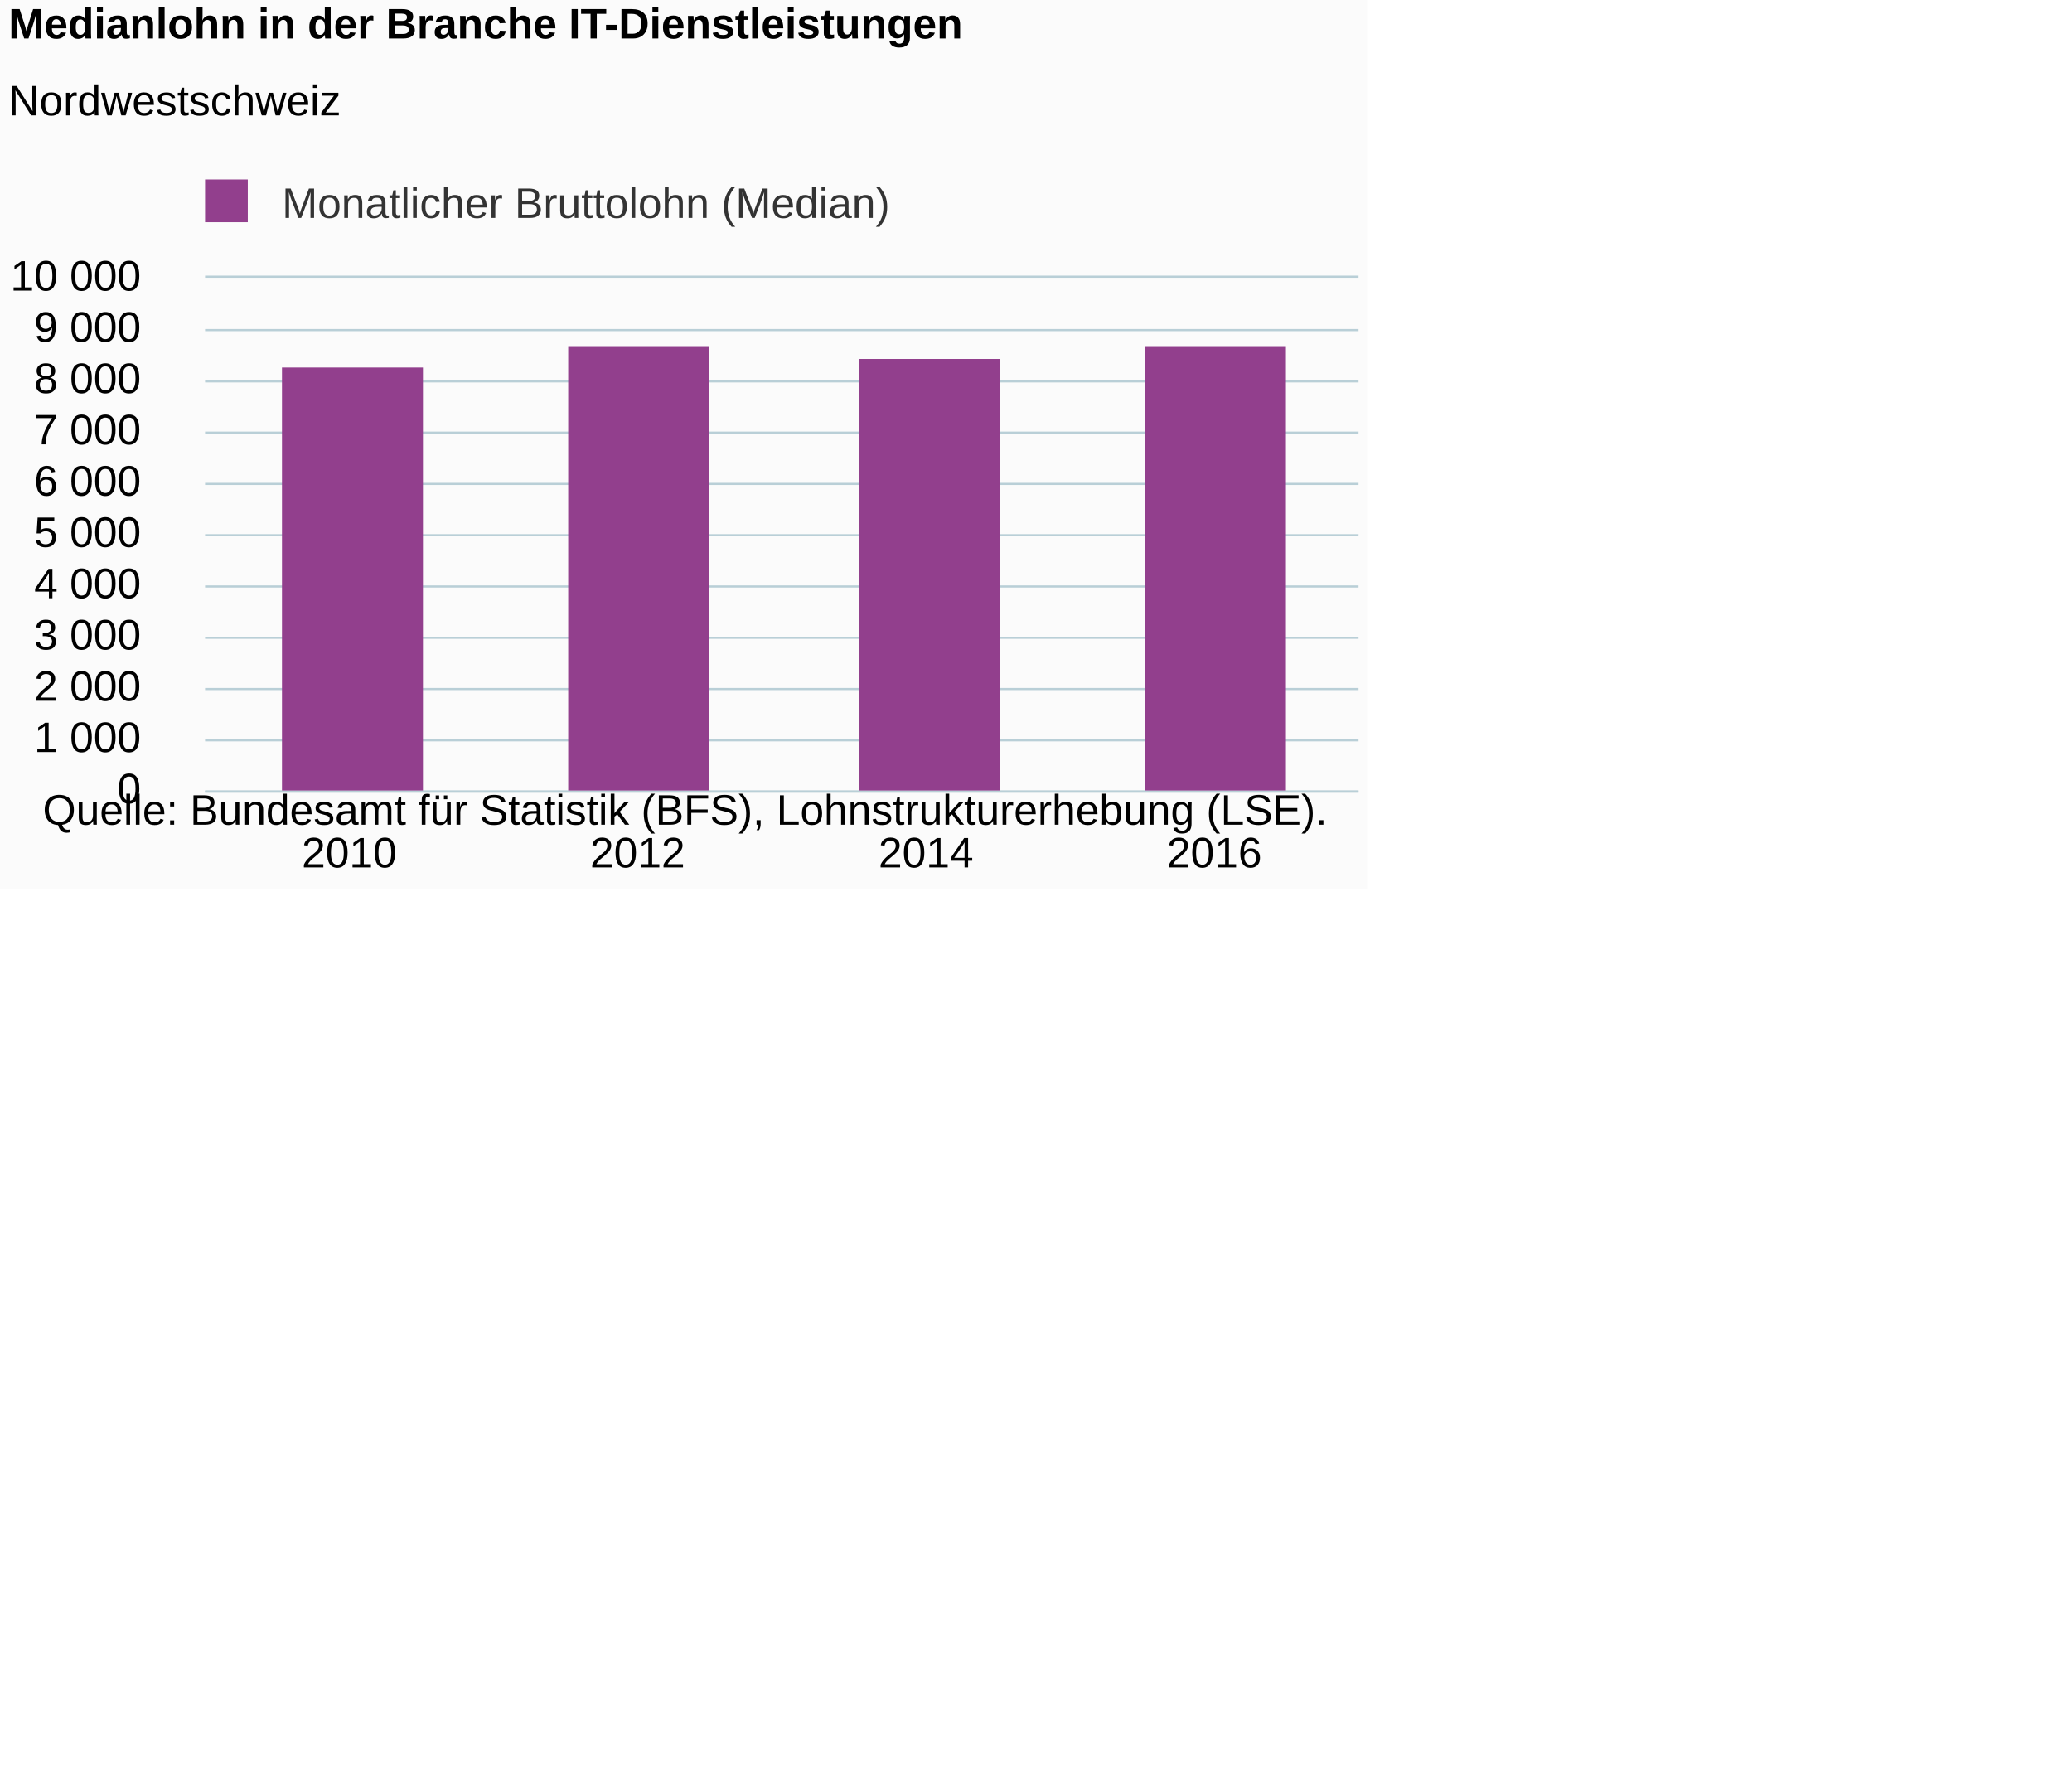
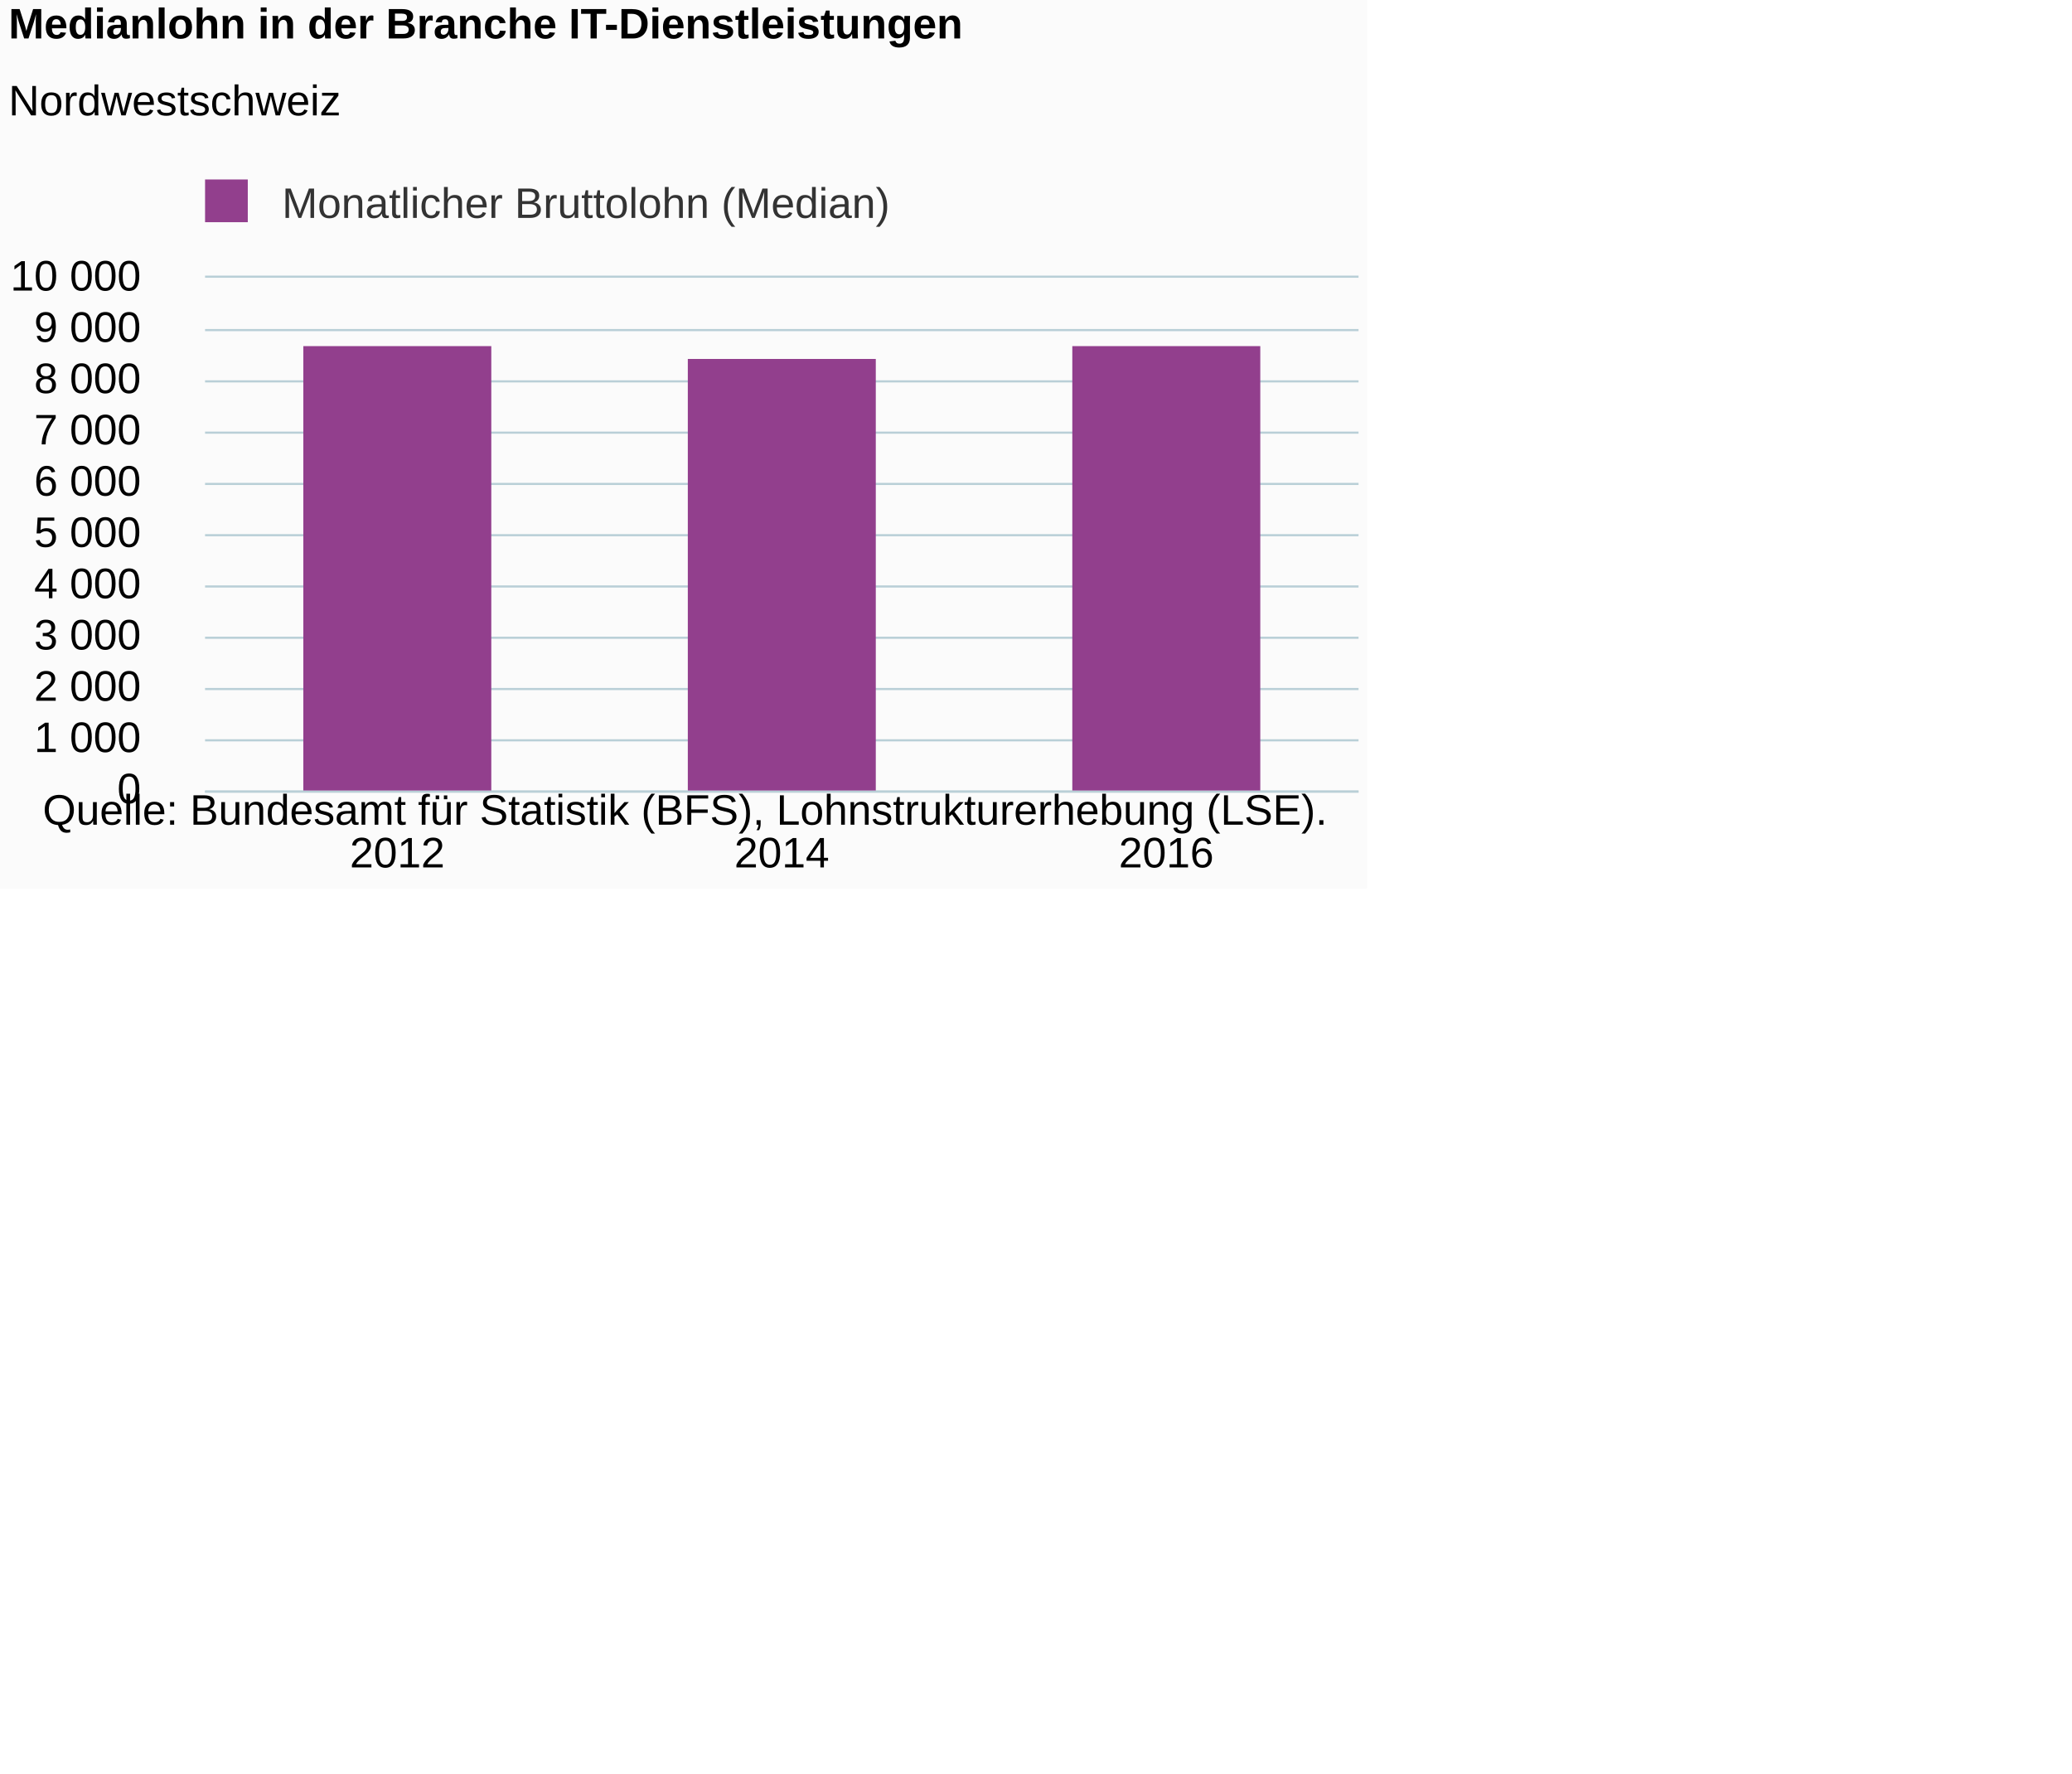
<svg xmlns="http://www.w3.org/2000/svg" version="1.1" class="highcharts-root" style="font-family:Arial;font-size:12px;" viewBox="0 0 485 415">
  <defs>
-     <clipPath id="highcharts-u5k0x0u-6">
+     <clipPath id="highcharts-4az32t4-6">
      <rect x="0" y="0" width="270" height="120" fill="none" />
    </clipPath>
-     <clipPath id="highcharts-u5k0x0u-7">
+     <clipPath id="highcharts-4az32t4-7">
      <rect x="0" y="0" width="270" height="120" fill="none" />
    </clipPath>
  </defs>
  <rect fill="#fbfbfb" class="highcharts-background" x="0" y="0" width="320" height="208" rx="0" ry="0" />
  <rect fill="none" class="highcharts-plot-background" x="48" y="65" width="270" height="120" />
  <g class="highcharts-pane-group" data-z-index="0" />
  <g class="highcharts-grid highcharts-xaxis-grid " data-z-index="1">
-     <path fill="none" data-z-index="1" class="highcharts-grid-line" d="M 115.5 65 L 115.5 185" opacity="1" />
-     <path fill="none" data-z-index="1" class="highcharts-grid-line" d="M 182.5 65 L 182.5 185" opacity="1" />
-     <path fill="none" data-z-index="1" class="highcharts-grid-line" d="M 250.5 65 L 250.5 185" opacity="1" />
+     <path fill="none" data-z-index="1" class="highcharts-grid-line" d="M 137.5 65 L 137.5 185" opacity="1" />
+     <path fill="none" data-z-index="1" class="highcharts-grid-line" d="M 227.5 65 L 227.5 185" opacity="1" />
    <path fill="none" data-z-index="1" class="highcharts-grid-line" d="M 317.5 65 L 317.5 185" opacity="1" />
    <path fill="none" data-z-index="1" class="highcharts-grid-line" d="M 47.5 65 L 47.5 185" opacity="1" />
  </g>
  <g class="highcharts-grid highcharts-yaxis-grid " data-z-index="1">
    <path fill="none" stroke="#B9CFD7" stroke-width="0.5" data-z-index="1" class="highcharts-grid-line" d="M 48 185.25 L 318 185.25" opacity="1" />
    <path fill="none" stroke="#B9CFD7" stroke-width="0.5" data-z-index="1" class="highcharts-grid-line" d="M 48 173.25 L 318 173.25" opacity="1" />
    <path fill="none" stroke="#B9CFD7" stroke-width="0.5" data-z-index="1" class="highcharts-grid-line" d="M 48 161.25 L 318 161.25" opacity="1" />
    <path fill="none" stroke="#B9CFD7" stroke-width="0.5" data-z-index="1" class="highcharts-grid-line" d="M 48 149.25 L 318 149.25" opacity="1" />
    <path fill="none" stroke="#B9CFD7" stroke-width="0.5" data-z-index="1" class="highcharts-grid-line" d="M 48 137.25 L 318 137.25" opacity="1" />
    <path fill="none" stroke="#B9CFD7" stroke-width="0.5" data-z-index="1" class="highcharts-grid-line" d="M 48 125.25 L 318 125.25" opacity="1" />
    <path fill="none" stroke="#B9CFD7" stroke-width="0.5" data-z-index="1" class="highcharts-grid-line" d="M 48 113.25 L 318 113.25" opacity="1" />
    <path fill="none" stroke="#B9CFD7" stroke-width="0.5" data-z-index="1" class="highcharts-grid-line" d="M 48 101.25 L 318 101.25" opacity="1" />
    <path fill="none" stroke="#B9CFD7" stroke-width="0.5" data-z-index="1" class="highcharts-grid-line" d="M 48 89.25 L 318 89.25" opacity="1" />
    <path fill="none" stroke="#B9CFD7" stroke-width="0.5" data-z-index="1" class="highcharts-grid-line" d="M 48 77.25 L 318 77.25" opacity="1" />
    <path fill="none" stroke="#B9CFD7" stroke-width="0.5" data-z-index="1" class="highcharts-grid-line" d="M 48 64.75 L 318 64.75" opacity="1" />
  </g>
  <rect fill="none" class="highcharts-plot-border" data-z-index="1" x="48" y="65" width="270" height="120" />
  <g class="highcharts-axis highcharts-xaxis " data-z-index="2">
    <path fill="none" class="highcharts-axis-line" stroke="#B9CFD7" stroke-width="0.5" data-z-index="7" d="M 48 185.25 L 318 185.25" />
  </g>
  <g class="highcharts-axis highcharts-yaxis " data-z-index="2">
    <path fill="none" class="highcharts-axis-line" data-z-index="7" d="M 48 65 L 48 185" />
  </g>
  <g class="highcharts-series-group" data-z-index="3">
-     <g data-z-index="0.1" class="highcharts-series highcharts-series-0 highcharts-column-series " transform="translate(48,65) scale(1 1)" clip-path="url(#highcharts-u5k0x0u-7)">
-       <rect x="18" y="21" width="33" height="100" fill="#923F8D" class="highcharts-point" />
-       <rect x="85" y="16" width="33" height="105" fill="#923F8D" class="highcharts-point" />
-       <rect x="153" y="19" width="33" height="102" fill="#923F8D" class="highcharts-point" />
-       <rect x="220" y="16" width="33" height="105" fill="#923F8D" class="highcharts-point" />
+     <g data-z-index="0.1" class="highcharts-series highcharts-series-0 highcharts-column-series " transform="translate(48,65) scale(1 1)" clip-path="url(#highcharts-4az32t4-7)">
+       <rect x="23" y="16" width="44" height="105" fill="#923F8D" class="highcharts-point" />
+       <rect x="113" y="19" width="44" height="102" fill="#923F8D" class="highcharts-point" />
+       <rect x="203" y="16" width="44" height="105" fill="#923F8D" class="highcharts-point" />
    </g>
    <g data-z-index="0.1" class="highcharts-markers highcharts-series-0 highcharts-column-series " transform="translate(48,65) scale(1 1)" clip-path="none" />
  </g>
  <text x="2" text-anchor="start" class="highcharts-title" data-z-index="4" style="color:#000000;font-size:10px;font-weight:bold;fill:#000000;" y="9">
    <tspan>Medianlohn in der Branche IT-Dienstleistungen</tspan>
  </text>
  <text x="2" text-anchor="start" class="highcharts-subtitle" data-z-index="4" style="color:#000000;font-size:10px;font-weight:normal;font-family:Arial;fill:#000000;" y="27">
    <tspan>Nordwestschweiz</tspan>
  </text>
  <g class="highcharts-legend" data-z-index="7" transform="translate(45,43)">
    <rect fill="none" class="highcharts-legend-box" rx="0" ry="0" x="0" y="0" width="162" height="10" visibility="visible" />
    <g data-z-index="1">
      <g>
        <g class="highcharts-legend-item highcharts-column-series highcharts-color-undefined highcharts-series-0" data-z-index="1" transform="translate(0,-5)">
          <text x="21" style="color:#333333;font-size:10px;font-weight:normal;cursor:pointer;fill:#333333;" text-anchor="start" data-z-index="2" y="13">
            <tspan>Monatlicher Bruttolohn (Median)</tspan>
          </text>
          <rect x="3" y="4" width="10" height="10" fill="#923F8D" class="highcharts-point" data-z-index="3" />
        </g>
      </g>
    </g>
  </g>
  <g class="highcharts-axis-labels highcharts-xaxis-labels " data-z-index="7">
-     <text x="81.75" style="color:#000000;cursor:default;font-size:10px;fill:#000000;" text-anchor="middle" transform="translate(0,0)" y="203" opacity="1">2010</text>
-     <text x="149.25" style="color:#000000;cursor:default;font-size:10px;fill:#000000;" text-anchor="middle" transform="translate(0,0)" y="203" opacity="1">2012</text>
-     <text x="216.75" style="color:#000000;cursor:default;font-size:10px;fill:#000000;" text-anchor="middle" transform="translate(0,0)" y="203" opacity="1">2014</text>
-     <text x="284.25" style="color:#000000;cursor:default;font-size:10px;fill:#000000;" text-anchor="middle" transform="translate(0,0)" y="203" opacity="1">2016</text>
+     <text x="93" style="color:#000000;cursor:default;font-size:10px;fill:#000000;" text-anchor="middle" transform="translate(0,0)" y="203" opacity="1">2012</text>
+     <text x="183" style="color:#000000;cursor:default;font-size:10px;fill:#000000;" text-anchor="middle" transform="translate(0,0)" y="203" opacity="1">2014</text>
+     <text x="273" style="color:#000000;cursor:default;font-size:10px;fill:#000000;" text-anchor="middle" transform="translate(0,0)" y="203" opacity="1">2016</text>
  </g>
  <g class="highcharts-axis-labels highcharts-yaxis-labels " data-z-index="7">
    <text x="33" style="color:#000000;cursor:default;font-size:10px;fill:#000000;" text-anchor="end" transform="translate(0,0)" y="188" opacity="1">0</text>
    <text x="33" style="color:#000000;cursor:default;font-size:10px;fill:#000000;" text-anchor="end" transform="translate(0,0)" y="176" opacity="1">
      <tspan>1 000</tspan>
    </text>
    <text x="33" style="color:#000000;cursor:default;font-size:10px;fill:#000000;" text-anchor="end" transform="translate(0,0)" y="164" opacity="1">
      <tspan>2 000</tspan>
    </text>
    <text x="33" style="color:#000000;cursor:default;font-size:10px;fill:#000000;" text-anchor="end" transform="translate(0,0)" y="152" opacity="1">
      <tspan>3 000</tspan>
    </text>
    <text x="33" style="color:#000000;cursor:default;font-size:10px;fill:#000000;" text-anchor="end" transform="translate(0,0)" y="140" opacity="1">
      <tspan>4 000</tspan>
    </text>
    <text x="33" style="color:#000000;cursor:default;font-size:10px;fill:#000000;" text-anchor="end" transform="translate(0,0)" y="128" opacity="1">
      <tspan>5 000</tspan>
    </text>
    <text x="33" style="color:#000000;cursor:default;font-size:10px;fill:#000000;" text-anchor="end" transform="translate(0,0)" y="116" opacity="1">
      <tspan>6 000</tspan>
    </text>
    <text x="33" style="color:#000000;cursor:default;font-size:10px;fill:#000000;" text-anchor="end" transform="translate(0,0)" y="104" opacity="1">
      <tspan>7 000</tspan>
    </text>
    <text x="33" style="color:#000000;cursor:default;font-size:10px;fill:#000000;" text-anchor="end" transform="translate(0,0)" y="92" opacity="1">
      <tspan>8 000</tspan>
    </text>
    <text x="33" style="color:#000000;cursor:default;font-size:10px;fill:#000000;" text-anchor="end" transform="translate(0,0)" y="80" opacity="1">
      <tspan>9 000</tspan>
    </text>
    <text x="33" style="color:#000000;cursor:default;font-size:10px;fill:#000000;" text-anchor="end" transform="translate(0,0)" y="68" opacity="1">
      <tspan>10 000</tspan>
    </text>
  </g>
  <text x="10" class="highcharts-credits" text-anchor="start" data-z-index="8" style="cursor:default;color:#000000;font-size:10;fill:#000000;" y="193">
    <tspan>Quelle: Bundesamt für Statistik (BFS), Lohnstrukturerhebung (LSE).</tspan>
  </text>
</svg>
